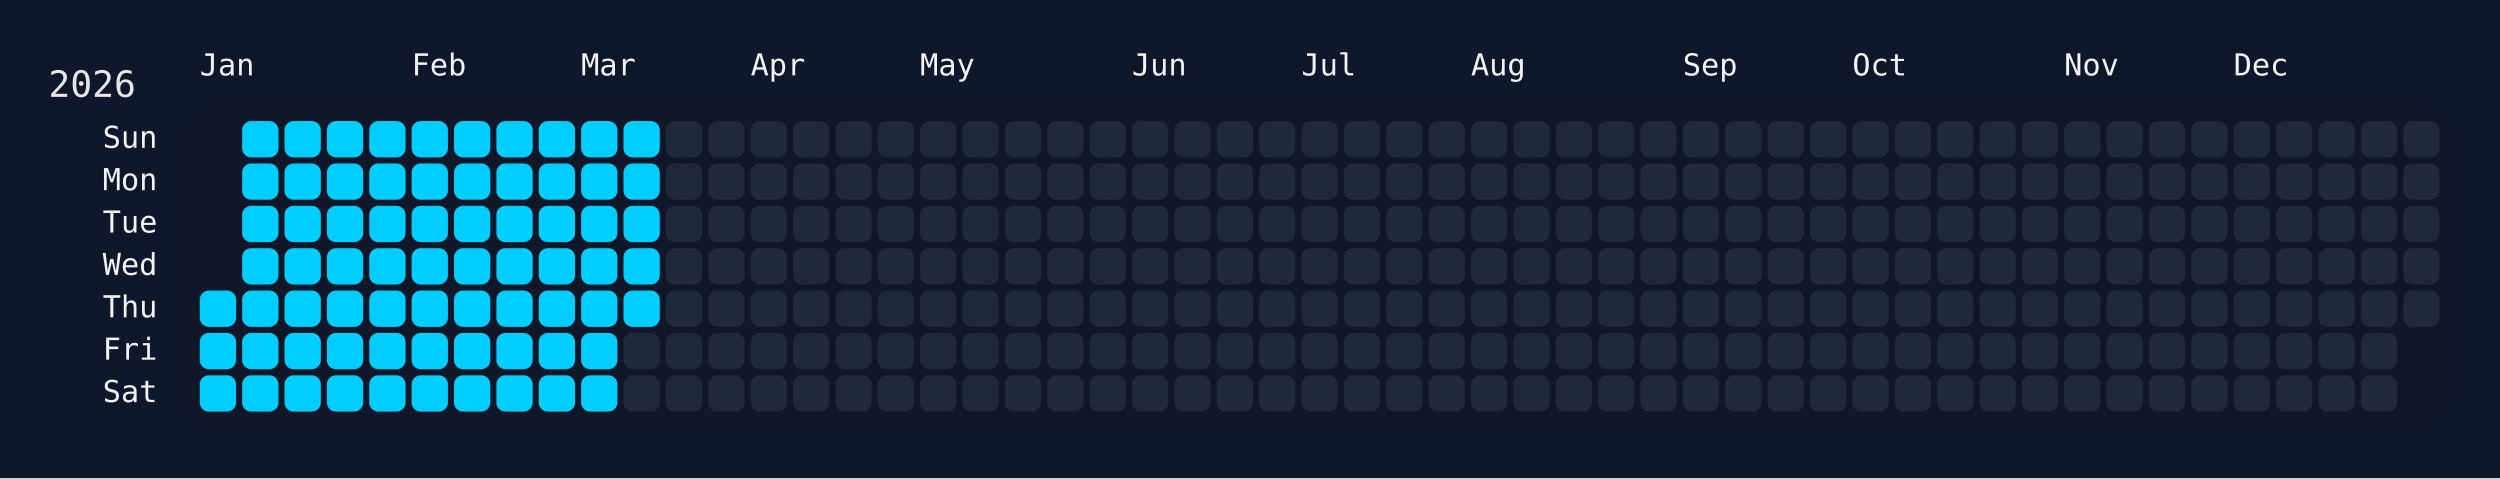
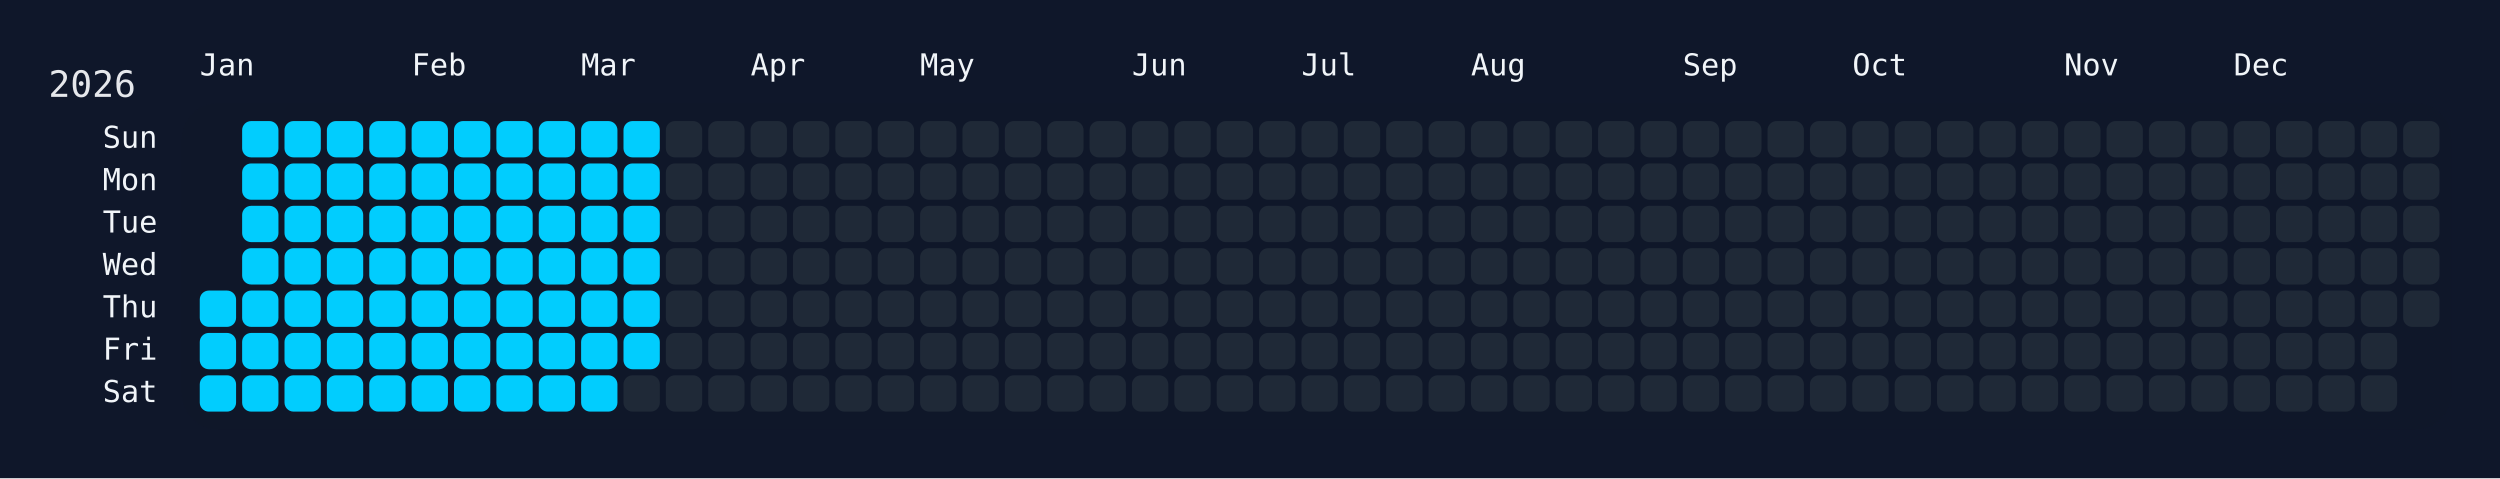
<svg xmlns="http://www.w3.org/2000/svg" width="826" height="158" viewBox="0 0 826 158">
  <rect width="826" height="158" fill="#0f172a" />
  <rect x="60" y="34" width="750" height="108" rx="12" ry="12" fill="rgba(15, 23, 42, 0.8)" />
  <text x="16" y="32" font-size="12" fill="#e5e7eb" font-family="JetBrains Mono, ui-monospace, SFMono-Regular, Menlo, Monaco, Consolas, monospace">2026</text>
  <text x="66" y="18" font-size="10" fill="#f1f5f9" font-family="JetBrains Mono, ui-monospace, SFMono-Regular, Menlo, Monaco, Consolas, monospace" dominant-baseline="hanging">Jan</text>
  <text x="136" y="18" font-size="10" fill="#f1f5f9" font-family="JetBrains Mono, ui-monospace, SFMono-Regular, Menlo, Monaco, Consolas, monospace" dominant-baseline="hanging">Feb</text>
  <text x="192" y="18" font-size="10" fill="#f1f5f9" font-family="JetBrains Mono, ui-monospace, SFMono-Regular, Menlo, Monaco, Consolas, monospace" dominant-baseline="hanging">Mar</text>
  <text x="248" y="18" font-size="10" fill="#f1f5f9" font-family="JetBrains Mono, ui-monospace, SFMono-Regular, Menlo, Monaco, Consolas, monospace" dominant-baseline="hanging">Apr</text>
  <text x="304" y="18" font-size="10" fill="#f1f5f9" font-family="JetBrains Mono, ui-monospace, SFMono-Regular, Menlo, Monaco, Consolas, monospace" dominant-baseline="hanging">May</text>
  <text x="374" y="18" font-size="10" fill="#f1f5f9" font-family="JetBrains Mono, ui-monospace, SFMono-Regular, Menlo, Monaco, Consolas, monospace" dominant-baseline="hanging">Jun</text>
  <text x="430" y="18" font-size="10" fill="#f1f5f9" font-family="JetBrains Mono, ui-monospace, SFMono-Regular, Menlo, Monaco, Consolas, monospace" dominant-baseline="hanging">Jul</text>
  <text x="486" y="18" font-size="10" fill="#f1f5f9" font-family="JetBrains Mono, ui-monospace, SFMono-Regular, Menlo, Monaco, Consolas, monospace" dominant-baseline="hanging">Aug</text>
  <text x="556" y="18" font-size="10" fill="#f1f5f9" font-family="JetBrains Mono, ui-monospace, SFMono-Regular, Menlo, Monaco, Consolas, monospace" dominant-baseline="hanging">Sep</text>
  <text x="612" y="18" font-size="10" fill="#f1f5f9" font-family="JetBrains Mono, ui-monospace, SFMono-Regular, Menlo, Monaco, Consolas, monospace" dominant-baseline="hanging">Oct</text>
  <text x="682" y="18" font-size="10" fill="#f1f5f9" font-family="JetBrains Mono, ui-monospace, SFMono-Regular, Menlo, Monaco, Consolas, monospace" dominant-baseline="hanging">Nov</text>
  <text x="738" y="18" font-size="10" fill="#f1f5f9" font-family="JetBrains Mono, ui-monospace, SFMono-Regular, Menlo, Monaco, Consolas, monospace" dominant-baseline="hanging">Dec</text>
  <text x="52" y="46.0" font-size="10" fill="#f1f5f9" font-family="JetBrains Mono, ui-monospace, SFMono-Regular, Menlo, Monaco, Consolas, monospace" text-anchor="end" dominant-baseline="middle">Sun</text>
  <text x="52" y="60.0" font-size="10" fill="#f1f5f9" font-family="JetBrains Mono, ui-monospace, SFMono-Regular, Menlo, Monaco, Consolas, monospace" text-anchor="end" dominant-baseline="middle">Mon</text>
  <text x="52" y="74.0" font-size="10" fill="#f1f5f9" font-family="JetBrains Mono, ui-monospace, SFMono-Regular, Menlo, Monaco, Consolas, monospace" text-anchor="end" dominant-baseline="middle">Tue</text>
  <text x="52" y="88.0" font-size="10" fill="#f1f5f9" font-family="JetBrains Mono, ui-monospace, SFMono-Regular, Menlo, Monaco, Consolas, monospace" text-anchor="end" dominant-baseline="middle">Wed</text>
  <text x="52" y="102.0" font-size="10" fill="#f1f5f9" font-family="JetBrains Mono, ui-monospace, SFMono-Regular, Menlo, Monaco, Consolas, monospace" text-anchor="end" dominant-baseline="middle">Thu</text>
  <text x="52" y="116.0" font-size="10" fill="#f1f5f9" font-family="JetBrains Mono, ui-monospace, SFMono-Regular, Menlo, Monaco, Consolas, monospace" text-anchor="end" dominant-baseline="middle">Fri</text>
  <text x="52" y="130.0" font-size="10" fill="#f1f5f9" font-family="JetBrains Mono, ui-monospace, SFMono-Regular, Menlo, Monaco, Consolas, monospace" text-anchor="end" dominant-baseline="middle">Sat</text>
  <g transform="translate(66,40)">
    <rect x="0" y="56" width="12" height="12" rx="3" ry="3" fill="#01cdfe" data-date="2026-01-01" />
    <rect x="0" y="70" width="12" height="12" rx="3" ry="3" fill="#01cdfe" data-date="2026-01-02" />
    <rect x="0" y="84" width="12" height="12" rx="3" ry="3" fill="#01cdfe" data-date="2026-01-03" />
    <rect x="14" y="0" width="12" height="12" rx="3" ry="3" fill="#01cdfe" data-date="2026-01-04" />
    <rect x="14" y="14" width="12" height="12" rx="3" ry="3" fill="#01cdfe" data-date="2026-01-05" />
    <rect x="14" y="28" width="12" height="12" rx="3" ry="3" fill="#01cdfe" data-date="2026-01-06" />
    <rect x="14" y="42" width="12" height="12" rx="3" ry="3" fill="#01cdfe" data-date="2026-01-07" />
    <rect x="14" y="56" width="12" height="12" rx="3" ry="3" fill="#01cdfe" data-date="2026-01-08" />
    <rect x="14" y="70" width="12" height="12" rx="3" ry="3" fill="#01cdfe" data-date="2026-01-09" />
    <rect x="14" y="84" width="12" height="12" rx="3" ry="3" fill="#01cdfe" data-date="2026-01-10" />
    <rect x="28" y="0" width="12" height="12" rx="3" ry="3" fill="#01cdfe" data-date="2026-01-11" />
    <rect x="28" y="14" width="12" height="12" rx="3" ry="3" fill="#01cdfe" data-date="2026-01-12" />
    <rect x="28" y="28" width="12" height="12" rx="3" ry="3" fill="#01cdfe" data-date="2026-01-13" />
    <rect x="28" y="42" width="12" height="12" rx="3" ry="3" fill="#01cdfe" data-date="2026-01-14" />
    <rect x="28" y="56" width="12" height="12" rx="3" ry="3" fill="#01cdfe" data-date="2026-01-15" />
    <rect x="28" y="70" width="12" height="12" rx="3" ry="3" fill="#01cdfe" data-date="2026-01-16" />
    <rect x="28" y="84" width="12" height="12" rx="3" ry="3" fill="#01cdfe" data-date="2026-01-17" />
    <rect x="42" y="0" width="12" height="12" rx="3" ry="3" fill="#01cdfe" data-date="2026-01-18" />
    <rect x="42" y="14" width="12" height="12" rx="3" ry="3" fill="#01cdfe" data-date="2026-01-19" />
    <rect x="42" y="28" width="12" height="12" rx="3" ry="3" fill="#01cdfe" data-date="2026-01-20" />
    <rect x="42" y="42" width="12" height="12" rx="3" ry="3" fill="#01cdfe" data-date="2026-01-21" />
    <rect x="42" y="56" width="12" height="12" rx="3" ry="3" fill="#01cdfe" data-date="2026-01-22" />
    <rect x="42" y="70" width="12" height="12" rx="3" ry="3" fill="#01cdfe" data-date="2026-01-23" />
    <rect x="42" y="84" width="12" height="12" rx="3" ry="3" fill="#01cdfe" data-date="2026-01-24" />
    <rect x="56" y="0" width="12" height="12" rx="3" ry="3" fill="#01cdfe" data-date="2026-01-25" />
    <rect x="56" y="14" width="12" height="12" rx="3" ry="3" fill="#01cdfe" data-date="2026-01-26" />
    <rect x="56" y="28" width="12" height="12" rx="3" ry="3" fill="#01cdfe" data-date="2026-01-27" />
    <rect x="56" y="42" width="12" height="12" rx="3" ry="3" fill="#01cdfe" data-date="2026-01-28" />
    <rect x="56" y="56" width="12" height="12" rx="3" ry="3" fill="#01cdfe" data-date="2026-01-29" />
    <rect x="56" y="70" width="12" height="12" rx="3" ry="3" fill="#01cdfe" data-date="2026-01-30" />
    <rect x="56" y="84" width="12" height="12" rx="3" ry="3" fill="#01cdfe" data-date="2026-01-31" />
    <rect x="70" y="0" width="12" height="12" rx="3" ry="3" fill="#01cdfe" data-date="2026-02-01" />
    <rect x="70" y="14" width="12" height="12" rx="3" ry="3" fill="#01cdfe" data-date="2026-02-02" />
    <rect x="70" y="28" width="12" height="12" rx="3" ry="3" fill="#01cdfe" data-date="2026-02-03" />
    <rect x="70" y="42" width="12" height="12" rx="3" ry="3" fill="#01cdfe" data-date="2026-02-04" />
    <rect x="70" y="56" width="12" height="12" rx="3" ry="3" fill="#01cdfe" data-date="2026-02-05" />
    <rect x="70" y="70" width="12" height="12" rx="3" ry="3" fill="#01cdfe" data-date="2026-02-06" />
    <rect x="70" y="84" width="12" height="12" rx="3" ry="3" fill="#01cdfe" data-date="2026-02-07" />
    <rect x="84" y="0" width="12" height="12" rx="3" ry="3" fill="#01cdfe" data-date="2026-02-08" />
    <rect x="84" y="14" width="12" height="12" rx="3" ry="3" fill="#01cdfe" data-date="2026-02-09" />
    <rect x="84" y="28" width="12" height="12" rx="3" ry="3" fill="#01cdfe" data-date="2026-02-10" />
    <rect x="84" y="42" width="12" height="12" rx="3" ry="3" fill="#01cdfe" data-date="2026-02-11" />
    <rect x="84" y="56" width="12" height="12" rx="3" ry="3" fill="#01cdfe" data-date="2026-02-12" />
    <rect x="84" y="70" width="12" height="12" rx="3" ry="3" fill="#01cdfe" data-date="2026-02-13" />
    <rect x="84" y="84" width="12" height="12" rx="3" ry="3" fill="#01cdfe" data-date="2026-02-14" />
    <rect x="98" y="0" width="12" height="12" rx="3" ry="3" fill="#01cdfe" data-date="2026-02-15" />
    <rect x="98" y="14" width="12" height="12" rx="3" ry="3" fill="#01cdfe" data-date="2026-02-16" />
    <rect x="98" y="28" width="12" height="12" rx="3" ry="3" fill="#01cdfe" data-date="2026-02-17" />
    <rect x="98" y="42" width="12" height="12" rx="3" ry="3" fill="#01cdfe" data-date="2026-02-18" />
    <rect x="98" y="56" width="12" height="12" rx="3" ry="3" fill="#01cdfe" data-date="2026-02-19" />
    <rect x="98" y="70" width="12" height="12" rx="3" ry="3" fill="#01cdfe" data-date="2026-02-20" />
    <rect x="98" y="84" width="12" height="12" rx="3" ry="3" fill="#01cdfe" data-date="2026-02-21" />
    <rect x="112" y="0" width="12" height="12" rx="3" ry="3" fill="#01cdfe" data-date="2026-02-22" />
    <rect x="112" y="14" width="12" height="12" rx="3" ry="3" fill="#01cdfe" data-date="2026-02-23" />
    <rect x="112" y="28" width="12" height="12" rx="3" ry="3" fill="#01cdfe" data-date="2026-02-24" />
    <rect x="112" y="42" width="12" height="12" rx="3" ry="3" fill="#01cdfe" data-date="2026-02-25" />
    <rect x="112" y="56" width="12" height="12" rx="3" ry="3" fill="#01cdfe" data-date="2026-02-26" />
    <rect x="112" y="70" width="12" height="12" rx="3" ry="3" fill="#01cdfe" data-date="2026-02-27" />
    <rect x="112" y="84" width="12" height="12" rx="3" ry="3" fill="#01cdfe" data-date="2026-02-28" />
    <rect x="126" y="0" width="12" height="12" rx="3" ry="3" fill="#01cdfe" data-date="2026-03-01" />
    <rect x="126" y="14" width="12" height="12" rx="3" ry="3" fill="#01cdfe" data-date="2026-03-02" />
    <rect x="126" y="28" width="12" height="12" rx="3" ry="3" fill="#01cdfe" data-date="2026-03-03" />
    <rect x="126" y="42" width="12" height="12" rx="3" ry="3" fill="#01cdfe" data-date="2026-03-04" />
    <rect x="126" y="56" width="12" height="12" rx="3" ry="3" fill="#01cdfe" data-date="2026-03-05" />
    <rect x="126" y="70" width="12" height="12" rx="3" ry="3" fill="#01cdfe" data-date="2026-03-06" />
    <rect x="126" y="84" width="12" height="12" rx="3" ry="3" fill="#01cdfe" data-date="2026-03-07" />
    <rect x="140" y="0" width="12" height="12" rx="3" ry="3" fill="#01cdfe" data-date="2026-03-08" />
    <rect x="140" y="14" width="12" height="12" rx="3" ry="3" fill="#01cdfe" data-date="2026-03-09" />
    <rect x="140" y="28" width="12" height="12" rx="3" ry="3" fill="#01cdfe" data-date="2026-03-10" />
    <rect x="140" y="42" width="12" height="12" rx="3" ry="3" fill="#01cdfe" data-date="2026-03-11" />
    <rect x="140" y="56" width="12" height="12" rx="3" ry="3" fill="#01cdfe" data-date="2026-03-12" />
-     <rect x="140" y="70" width="12" height="12" rx="3" ry="3" fill="#1f2937" data-date="2026-03-13" />
+     <rect x="140" y="70" width="12" height="12" rx="3" ry="3" fill="#01cdfe" data-date="2026-03-13" />
    <rect x="140" y="84" width="12" height="12" rx="3" ry="3" fill="#1f2937" data-date="2026-03-14" />
    <rect x="154" y="0" width="12" height="12" rx="3" ry="3" fill="#1f2937" data-date="2026-03-15" />
    <rect x="154" y="14" width="12" height="12" rx="3" ry="3" fill="#1f2937" data-date="2026-03-16" />
    <rect x="154" y="28" width="12" height="12" rx="3" ry="3" fill="#1f2937" data-date="2026-03-17" />
    <rect x="154" y="42" width="12" height="12" rx="3" ry="3" fill="#1f2937" data-date="2026-03-18" />
    <rect x="154" y="56" width="12" height="12" rx="3" ry="3" fill="#1f2937" data-date="2026-03-19" />
    <rect x="154" y="70" width="12" height="12" rx="3" ry="3" fill="#1f2937" data-date="2026-03-20" />
    <rect x="154" y="84" width="12" height="12" rx="3" ry="3" fill="#1f2937" data-date="2026-03-21" />
    <rect x="168" y="0" width="12" height="12" rx="3" ry="3" fill="#1f2937" data-date="2026-03-22" />
    <rect x="168" y="14" width="12" height="12" rx="3" ry="3" fill="#1f2937" data-date="2026-03-23" />
    <rect x="168" y="28" width="12" height="12" rx="3" ry="3" fill="#1f2937" data-date="2026-03-24" />
    <rect x="168" y="42" width="12" height="12" rx="3" ry="3" fill="#1f2937" data-date="2026-03-25" />
    <rect x="168" y="56" width="12" height="12" rx="3" ry="3" fill="#1f2937" data-date="2026-03-26" />
    <rect x="168" y="70" width="12" height="12" rx="3" ry="3" fill="#1f2937" data-date="2026-03-27" />
    <rect x="168" y="84" width="12" height="12" rx="3" ry="3" fill="#1f2937" data-date="2026-03-28" />
    <rect x="182" y="0" width="12" height="12" rx="3" ry="3" fill="#1f2937" data-date="2026-03-29" />
    <rect x="182" y="14" width="12" height="12" rx="3" ry="3" fill="#1f2937" data-date="2026-03-30" />
    <rect x="182" y="28" width="12" height="12" rx="3" ry="3" fill="#1f2937" data-date="2026-03-31" />
    <rect x="182" y="42" width="12" height="12" rx="3" ry="3" fill="#1f2937" data-date="2026-04-01" />
    <rect x="182" y="56" width="12" height="12" rx="3" ry="3" fill="#1f2937" data-date="2026-04-02" />
    <rect x="182" y="70" width="12" height="12" rx="3" ry="3" fill="#1f2937" data-date="2026-04-03" />
    <rect x="182" y="84" width="12" height="12" rx="3" ry="3" fill="#1f2937" data-date="2026-04-04" />
    <rect x="196" y="0" width="12" height="12" rx="3" ry="3" fill="#1f2937" data-date="2026-04-05" />
    <rect x="196" y="14" width="12" height="12" rx="3" ry="3" fill="#1f2937" data-date="2026-04-06" />
    <rect x="196" y="28" width="12" height="12" rx="3" ry="3" fill="#1f2937" data-date="2026-04-07" />
    <rect x="196" y="42" width="12" height="12" rx="3" ry="3" fill="#1f2937" data-date="2026-04-08" />
    <rect x="196" y="56" width="12" height="12" rx="3" ry="3" fill="#1f2937" data-date="2026-04-09" />
    <rect x="196" y="70" width="12" height="12" rx="3" ry="3" fill="#1f2937" data-date="2026-04-10" />
    <rect x="196" y="84" width="12" height="12" rx="3" ry="3" fill="#1f2937" data-date="2026-04-11" />
    <rect x="210" y="0" width="12" height="12" rx="3" ry="3" fill="#1f2937" data-date="2026-04-12" />
    <rect x="210" y="14" width="12" height="12" rx="3" ry="3" fill="#1f2937" data-date="2026-04-13" />
    <rect x="210" y="28" width="12" height="12" rx="3" ry="3" fill="#1f2937" data-date="2026-04-14" />
    <rect x="210" y="42" width="12" height="12" rx="3" ry="3" fill="#1f2937" data-date="2026-04-15" />
    <rect x="210" y="56" width="12" height="12" rx="3" ry="3" fill="#1f2937" data-date="2026-04-16" />
    <rect x="210" y="70" width="12" height="12" rx="3" ry="3" fill="#1f2937" data-date="2026-04-17" />
    <rect x="210" y="84" width="12" height="12" rx="3" ry="3" fill="#1f2937" data-date="2026-04-18" />
    <rect x="224" y="0" width="12" height="12" rx="3" ry="3" fill="#1f2937" data-date="2026-04-19" />
    <rect x="224" y="14" width="12" height="12" rx="3" ry="3" fill="#1f2937" data-date="2026-04-20" />
    <rect x="224" y="28" width="12" height="12" rx="3" ry="3" fill="#1f2937" data-date="2026-04-21" />
    <rect x="224" y="42" width="12" height="12" rx="3" ry="3" fill="#1f2937" data-date="2026-04-22" />
    <rect x="224" y="56" width="12" height="12" rx="3" ry="3" fill="#1f2937" data-date="2026-04-23" />
    <rect x="224" y="70" width="12" height="12" rx="3" ry="3" fill="#1f2937" data-date="2026-04-24" />
    <rect x="224" y="84" width="12" height="12" rx="3" ry="3" fill="#1f2937" data-date="2026-04-25" />
    <rect x="238" y="0" width="12" height="12" rx="3" ry="3" fill="#1f2937" data-date="2026-04-26" />
    <rect x="238" y="14" width="12" height="12" rx="3" ry="3" fill="#1f2937" data-date="2026-04-27" />
    <rect x="238" y="28" width="12" height="12" rx="3" ry="3" fill="#1f2937" data-date="2026-04-28" />
    <rect x="238" y="42" width="12" height="12" rx="3" ry="3" fill="#1f2937" data-date="2026-04-29" />
    <rect x="238" y="56" width="12" height="12" rx="3" ry="3" fill="#1f2937" data-date="2026-04-30" />
    <rect x="238" y="70" width="12" height="12" rx="3" ry="3" fill="#1f2937" data-date="2026-05-01" />
    <rect x="238" y="84" width="12" height="12" rx="3" ry="3" fill="#1f2937" data-date="2026-05-02" />
    <rect x="252" y="0" width="12" height="12" rx="3" ry="3" fill="#1f2937" data-date="2026-05-03" />
    <rect x="252" y="14" width="12" height="12" rx="3" ry="3" fill="#1f2937" data-date="2026-05-04" />
    <rect x="252" y="28" width="12" height="12" rx="3" ry="3" fill="#1f2937" data-date="2026-05-05" />
    <rect x="252" y="42" width="12" height="12" rx="3" ry="3" fill="#1f2937" data-date="2026-05-06" />
    <rect x="252" y="56" width="12" height="12" rx="3" ry="3" fill="#1f2937" data-date="2026-05-07" />
    <rect x="252" y="70" width="12" height="12" rx="3" ry="3" fill="#1f2937" data-date="2026-05-08" />
    <rect x="252" y="84" width="12" height="12" rx="3" ry="3" fill="#1f2937" data-date="2026-05-09" />
    <rect x="266" y="0" width="12" height="12" rx="3" ry="3" fill="#1f2937" data-date="2026-05-10" />
    <rect x="266" y="14" width="12" height="12" rx="3" ry="3" fill="#1f2937" data-date="2026-05-11" />
    <rect x="266" y="28" width="12" height="12" rx="3" ry="3" fill="#1f2937" data-date="2026-05-12" />
    <rect x="266" y="42" width="12" height="12" rx="3" ry="3" fill="#1f2937" data-date="2026-05-13" />
    <rect x="266" y="56" width="12" height="12" rx="3" ry="3" fill="#1f2937" data-date="2026-05-14" />
    <rect x="266" y="70" width="12" height="12" rx="3" ry="3" fill="#1f2937" data-date="2026-05-15" />
    <rect x="266" y="84" width="12" height="12" rx="3" ry="3" fill="#1f2937" data-date="2026-05-16" />
    <rect x="280" y="0" width="12" height="12" rx="3" ry="3" fill="#1f2937" data-date="2026-05-17" />
    <rect x="280" y="14" width="12" height="12" rx="3" ry="3" fill="#1f2937" data-date="2026-05-18" />
    <rect x="280" y="28" width="12" height="12" rx="3" ry="3" fill="#1f2937" data-date="2026-05-19" />
    <rect x="280" y="42" width="12" height="12" rx="3" ry="3" fill="#1f2937" data-date="2026-05-20" />
    <rect x="280" y="56" width="12" height="12" rx="3" ry="3" fill="#1f2937" data-date="2026-05-21" />
    <rect x="280" y="70" width="12" height="12" rx="3" ry="3" fill="#1f2937" data-date="2026-05-22" />
    <rect x="280" y="84" width="12" height="12" rx="3" ry="3" fill="#1f2937" data-date="2026-05-23" />
    <rect x="294" y="0" width="12" height="12" rx="3" ry="3" fill="#1f2937" data-date="2026-05-24" />
    <rect x="294" y="14" width="12" height="12" rx="3" ry="3" fill="#1f2937" data-date="2026-05-25" />
    <rect x="294" y="28" width="12" height="12" rx="3" ry="3" fill="#1f2937" data-date="2026-05-26" />
    <rect x="294" y="42" width="12" height="12" rx="3" ry="3" fill="#1f2937" data-date="2026-05-27" />
    <rect x="294" y="56" width="12" height="12" rx="3" ry="3" fill="#1f2937" data-date="2026-05-28" />
    <rect x="294" y="70" width="12" height="12" rx="3" ry="3" fill="#1f2937" data-date="2026-05-29" />
    <rect x="294" y="84" width="12" height="12" rx="3" ry="3" fill="#1f2937" data-date="2026-05-30" />
    <rect x="308" y="0" width="12" height="12" rx="3" ry="3" fill="#1f2937" data-date="2026-05-31" />
    <rect x="308" y="14" width="12" height="12" rx="3" ry="3" fill="#1f2937" data-date="2026-06-01" />
    <rect x="308" y="28" width="12" height="12" rx="3" ry="3" fill="#1f2937" data-date="2026-06-02" />
    <rect x="308" y="42" width="12" height="12" rx="3" ry="3" fill="#1f2937" data-date="2026-06-03" />
    <rect x="308" y="56" width="12" height="12" rx="3" ry="3" fill="#1f2937" data-date="2026-06-04" />
    <rect x="308" y="70" width="12" height="12" rx="3" ry="3" fill="#1f2937" data-date="2026-06-05" />
    <rect x="308" y="84" width="12" height="12" rx="3" ry="3" fill="#1f2937" data-date="2026-06-06" />
    <rect x="322" y="0" width="12" height="12" rx="3" ry="3" fill="#1f2937" data-date="2026-06-07" />
    <rect x="322" y="14" width="12" height="12" rx="3" ry="3" fill="#1f2937" data-date="2026-06-08" />
    <rect x="322" y="28" width="12" height="12" rx="3" ry="3" fill="#1f2937" data-date="2026-06-09" />
    <rect x="322" y="42" width="12" height="12" rx="3" ry="3" fill="#1f2937" data-date="2026-06-10" />
    <rect x="322" y="56" width="12" height="12" rx="3" ry="3" fill="#1f2937" data-date="2026-06-11" />
    <rect x="322" y="70" width="12" height="12" rx="3" ry="3" fill="#1f2937" data-date="2026-06-12" />
    <rect x="322" y="84" width="12" height="12" rx="3" ry="3" fill="#1f2937" data-date="2026-06-13" />
    <rect x="336" y="0" width="12" height="12" rx="3" ry="3" fill="#1f2937" data-date="2026-06-14" />
    <rect x="336" y="14" width="12" height="12" rx="3" ry="3" fill="#1f2937" data-date="2026-06-15" />
    <rect x="336" y="28" width="12" height="12" rx="3" ry="3" fill="#1f2937" data-date="2026-06-16" />
    <rect x="336" y="42" width="12" height="12" rx="3" ry="3" fill="#1f2937" data-date="2026-06-17" />
    <rect x="336" y="56" width="12" height="12" rx="3" ry="3" fill="#1f2937" data-date="2026-06-18" />
    <rect x="336" y="70" width="12" height="12" rx="3" ry="3" fill="#1f2937" data-date="2026-06-19" />
    <rect x="336" y="84" width="12" height="12" rx="3" ry="3" fill="#1f2937" data-date="2026-06-20" />
    <rect x="350" y="0" width="12" height="12" rx="3" ry="3" fill="#1f2937" data-date="2026-06-21" />
    <rect x="350" y="14" width="12" height="12" rx="3" ry="3" fill="#1f2937" data-date="2026-06-22" />
    <rect x="350" y="28" width="12" height="12" rx="3" ry="3" fill="#1f2937" data-date="2026-06-23" />
    <rect x="350" y="42" width="12" height="12" rx="3" ry="3" fill="#1f2937" data-date="2026-06-24" />
    <rect x="350" y="56" width="12" height="12" rx="3" ry="3" fill="#1f2937" data-date="2026-06-25" />
    <rect x="350" y="70" width="12" height="12" rx="3" ry="3" fill="#1f2937" data-date="2026-06-26" />
    <rect x="350" y="84" width="12" height="12" rx="3" ry="3" fill="#1f2937" data-date="2026-06-27" />
    <rect x="364" y="0" width="12" height="12" rx="3" ry="3" fill="#1f2937" data-date="2026-06-28" />
    <rect x="364" y="14" width="12" height="12" rx="3" ry="3" fill="#1f2937" data-date="2026-06-29" />
    <rect x="364" y="28" width="12" height="12" rx="3" ry="3" fill="#1f2937" data-date="2026-06-30" />
    <rect x="364" y="42" width="12" height="12" rx="3" ry="3" fill="#1f2937" data-date="2026-07-01" />
    <rect x="364" y="56" width="12" height="12" rx="3" ry="3" fill="#1f2937" data-date="2026-07-02" />
    <rect x="364" y="70" width="12" height="12" rx="3" ry="3" fill="#1f2937" data-date="2026-07-03" />
    <rect x="364" y="84" width="12" height="12" rx="3" ry="3" fill="#1f2937" data-date="2026-07-04" />
    <rect x="378" y="0" width="12" height="12" rx="3" ry="3" fill="#1f2937" data-date="2026-07-05" />
    <rect x="378" y="14" width="12" height="12" rx="3" ry="3" fill="#1f2937" data-date="2026-07-06" />
    <rect x="378" y="28" width="12" height="12" rx="3" ry="3" fill="#1f2937" data-date="2026-07-07" />
    <rect x="378" y="42" width="12" height="12" rx="3" ry="3" fill="#1f2937" data-date="2026-07-08" />
    <rect x="378" y="56" width="12" height="12" rx="3" ry="3" fill="#1f2937" data-date="2026-07-09" />
    <rect x="378" y="70" width="12" height="12" rx="3" ry="3" fill="#1f2937" data-date="2026-07-10" />
    <rect x="378" y="84" width="12" height="12" rx="3" ry="3" fill="#1f2937" data-date="2026-07-11" />
    <rect x="392" y="0" width="12" height="12" rx="3" ry="3" fill="#1f2937" data-date="2026-07-12" />
    <rect x="392" y="14" width="12" height="12" rx="3" ry="3" fill="#1f2937" data-date="2026-07-13" />
    <rect x="392" y="28" width="12" height="12" rx="3" ry="3" fill="#1f2937" data-date="2026-07-14" />
    <rect x="392" y="42" width="12" height="12" rx="3" ry="3" fill="#1f2937" data-date="2026-07-15" />
    <rect x="392" y="56" width="12" height="12" rx="3" ry="3" fill="#1f2937" data-date="2026-07-16" />
    <rect x="392" y="70" width="12" height="12" rx="3" ry="3" fill="#1f2937" data-date="2026-07-17" />
    <rect x="392" y="84" width="12" height="12" rx="3" ry="3" fill="#1f2937" data-date="2026-07-18" />
    <rect x="406" y="0" width="12" height="12" rx="3" ry="3" fill="#1f2937" data-date="2026-07-19" />
    <rect x="406" y="14" width="12" height="12" rx="3" ry="3" fill="#1f2937" data-date="2026-07-20" />
    <rect x="406" y="28" width="12" height="12" rx="3" ry="3" fill="#1f2937" data-date="2026-07-21" />
    <rect x="406" y="42" width="12" height="12" rx="3" ry="3" fill="#1f2937" data-date="2026-07-22" />
    <rect x="406" y="56" width="12" height="12" rx="3" ry="3" fill="#1f2937" data-date="2026-07-23" />
    <rect x="406" y="70" width="12" height="12" rx="3" ry="3" fill="#1f2937" data-date="2026-07-24" />
    <rect x="406" y="84" width="12" height="12" rx="3" ry="3" fill="#1f2937" data-date="2026-07-25" />
    <rect x="420" y="0" width="12" height="12" rx="3" ry="3" fill="#1f2937" data-date="2026-07-26" />
    <rect x="420" y="14" width="12" height="12" rx="3" ry="3" fill="#1f2937" data-date="2026-07-27" />
    <rect x="420" y="28" width="12" height="12" rx="3" ry="3" fill="#1f2937" data-date="2026-07-28" />
    <rect x="420" y="42" width="12" height="12" rx="3" ry="3" fill="#1f2937" data-date="2026-07-29" />
    <rect x="420" y="56" width="12" height="12" rx="3" ry="3" fill="#1f2937" data-date="2026-07-30" />
    <rect x="420" y="70" width="12" height="12" rx="3" ry="3" fill="#1f2937" data-date="2026-07-31" />
    <rect x="420" y="84" width="12" height="12" rx="3" ry="3" fill="#1f2937" data-date="2026-08-01" />
    <rect x="434" y="0" width="12" height="12" rx="3" ry="3" fill="#1f2937" data-date="2026-08-02" />
    <rect x="434" y="14" width="12" height="12" rx="3" ry="3" fill="#1f2937" data-date="2026-08-03" />
    <rect x="434" y="28" width="12" height="12" rx="3" ry="3" fill="#1f2937" data-date="2026-08-04" />
    <rect x="434" y="42" width="12" height="12" rx="3" ry="3" fill="#1f2937" data-date="2026-08-05" />
    <rect x="434" y="56" width="12" height="12" rx="3" ry="3" fill="#1f2937" data-date="2026-08-06" />
    <rect x="434" y="70" width="12" height="12" rx="3" ry="3" fill="#1f2937" data-date="2026-08-07" />
    <rect x="434" y="84" width="12" height="12" rx="3" ry="3" fill="#1f2937" data-date="2026-08-08" />
    <rect x="448" y="0" width="12" height="12" rx="3" ry="3" fill="#1f2937" data-date="2026-08-09" />
    <rect x="448" y="14" width="12" height="12" rx="3" ry="3" fill="#1f2937" data-date="2026-08-10" />
    <rect x="448" y="28" width="12" height="12" rx="3" ry="3" fill="#1f2937" data-date="2026-08-11" />
    <rect x="448" y="42" width="12" height="12" rx="3" ry="3" fill="#1f2937" data-date="2026-08-12" />
    <rect x="448" y="56" width="12" height="12" rx="3" ry="3" fill="#1f2937" data-date="2026-08-13" />
    <rect x="448" y="70" width="12" height="12" rx="3" ry="3" fill="#1f2937" data-date="2026-08-14" />
    <rect x="448" y="84" width="12" height="12" rx="3" ry="3" fill="#1f2937" data-date="2026-08-15" />
    <rect x="462" y="0" width="12" height="12" rx="3" ry="3" fill="#1f2937" data-date="2026-08-16" />
    <rect x="462" y="14" width="12" height="12" rx="3" ry="3" fill="#1f2937" data-date="2026-08-17" />
    <rect x="462" y="28" width="12" height="12" rx="3" ry="3" fill="#1f2937" data-date="2026-08-18" />
    <rect x="462" y="42" width="12" height="12" rx="3" ry="3" fill="#1f2937" data-date="2026-08-19" />
    <rect x="462" y="56" width="12" height="12" rx="3" ry="3" fill="#1f2937" data-date="2026-08-20" />
    <rect x="462" y="70" width="12" height="12" rx="3" ry="3" fill="#1f2937" data-date="2026-08-21" />
    <rect x="462" y="84" width="12" height="12" rx="3" ry="3" fill="#1f2937" data-date="2026-08-22" />
    <rect x="476" y="0" width="12" height="12" rx="3" ry="3" fill="#1f2937" data-date="2026-08-23" />
    <rect x="476" y="14" width="12" height="12" rx="3" ry="3" fill="#1f2937" data-date="2026-08-24" />
    <rect x="476" y="28" width="12" height="12" rx="3" ry="3" fill="#1f2937" data-date="2026-08-25" />
    <rect x="476" y="42" width="12" height="12" rx="3" ry="3" fill="#1f2937" data-date="2026-08-26" />
    <rect x="476" y="56" width="12" height="12" rx="3" ry="3" fill="#1f2937" data-date="2026-08-27" />
    <rect x="476" y="70" width="12" height="12" rx="3" ry="3" fill="#1f2937" data-date="2026-08-28" />
    <rect x="476" y="84" width="12" height="12" rx="3" ry="3" fill="#1f2937" data-date="2026-08-29" />
    <rect x="490" y="0" width="12" height="12" rx="3" ry="3" fill="#1f2937" data-date="2026-08-30" />
    <rect x="490" y="14" width="12" height="12" rx="3" ry="3" fill="#1f2937" data-date="2026-08-31" />
    <rect x="490" y="28" width="12" height="12" rx="3" ry="3" fill="#1f2937" data-date="2026-09-01" />
    <rect x="490" y="42" width="12" height="12" rx="3" ry="3" fill="#1f2937" data-date="2026-09-02" />
    <rect x="490" y="56" width="12" height="12" rx="3" ry="3" fill="#1f2937" data-date="2026-09-03" />
    <rect x="490" y="70" width="12" height="12" rx="3" ry="3" fill="#1f2937" data-date="2026-09-04" />
    <rect x="490" y="84" width="12" height="12" rx="3" ry="3" fill="#1f2937" data-date="2026-09-05" />
    <rect x="504" y="0" width="12" height="12" rx="3" ry="3" fill="#1f2937" data-date="2026-09-06" />
    <rect x="504" y="14" width="12" height="12" rx="3" ry="3" fill="#1f2937" data-date="2026-09-07" />
    <rect x="504" y="28" width="12" height="12" rx="3" ry="3" fill="#1f2937" data-date="2026-09-08" />
    <rect x="504" y="42" width="12" height="12" rx="3" ry="3" fill="#1f2937" data-date="2026-09-09" />
    <rect x="504" y="56" width="12" height="12" rx="3" ry="3" fill="#1f2937" data-date="2026-09-10" />
    <rect x="504" y="70" width="12" height="12" rx="3" ry="3" fill="#1f2937" data-date="2026-09-11" />
    <rect x="504" y="84" width="12" height="12" rx="3" ry="3" fill="#1f2937" data-date="2026-09-12" />
    <rect x="518" y="0" width="12" height="12" rx="3" ry="3" fill="#1f2937" data-date="2026-09-13" />
    <rect x="518" y="14" width="12" height="12" rx="3" ry="3" fill="#1f2937" data-date="2026-09-14" />
    <rect x="518" y="28" width="12" height="12" rx="3" ry="3" fill="#1f2937" data-date="2026-09-15" />
    <rect x="518" y="42" width="12" height="12" rx="3" ry="3" fill="#1f2937" data-date="2026-09-16" />
    <rect x="518" y="56" width="12" height="12" rx="3" ry="3" fill="#1f2937" data-date="2026-09-17" />
    <rect x="518" y="70" width="12" height="12" rx="3" ry="3" fill="#1f2937" data-date="2026-09-18" />
    <rect x="518" y="84" width="12" height="12" rx="3" ry="3" fill="#1f2937" data-date="2026-09-19" />
    <rect x="532" y="0" width="12" height="12" rx="3" ry="3" fill="#1f2937" data-date="2026-09-20" />
    <rect x="532" y="14" width="12" height="12" rx="3" ry="3" fill="#1f2937" data-date="2026-09-21" />
    <rect x="532" y="28" width="12" height="12" rx="3" ry="3" fill="#1f2937" data-date="2026-09-22" />
    <rect x="532" y="42" width="12" height="12" rx="3" ry="3" fill="#1f2937" data-date="2026-09-23" />
    <rect x="532" y="56" width="12" height="12" rx="3" ry="3" fill="#1f2937" data-date="2026-09-24" />
    <rect x="532" y="70" width="12" height="12" rx="3" ry="3" fill="#1f2937" data-date="2026-09-25" />
    <rect x="532" y="84" width="12" height="12" rx="3" ry="3" fill="#1f2937" data-date="2026-09-26" />
    <rect x="546" y="0" width="12" height="12" rx="3" ry="3" fill="#1f2937" data-date="2026-09-27" />
    <rect x="546" y="14" width="12" height="12" rx="3" ry="3" fill="#1f2937" data-date="2026-09-28" />
    <rect x="546" y="28" width="12" height="12" rx="3" ry="3" fill="#1f2937" data-date="2026-09-29" />
    <rect x="546" y="42" width="12" height="12" rx="3" ry="3" fill="#1f2937" data-date="2026-09-30" />
    <rect x="546" y="56" width="12" height="12" rx="3" ry="3" fill="#1f2937" data-date="2026-10-01" />
    <rect x="546" y="70" width="12" height="12" rx="3" ry="3" fill="#1f2937" data-date="2026-10-02" />
    <rect x="546" y="84" width="12" height="12" rx="3" ry="3" fill="#1f2937" data-date="2026-10-03" />
    <rect x="560" y="0" width="12" height="12" rx="3" ry="3" fill="#1f2937" data-date="2026-10-04" />
    <rect x="560" y="14" width="12" height="12" rx="3" ry="3" fill="#1f2937" data-date="2026-10-05" />
    <rect x="560" y="28" width="12" height="12" rx="3" ry="3" fill="#1f2937" data-date="2026-10-06" />
    <rect x="560" y="42" width="12" height="12" rx="3" ry="3" fill="#1f2937" data-date="2026-10-07" />
    <rect x="560" y="56" width="12" height="12" rx="3" ry="3" fill="#1f2937" data-date="2026-10-08" />
    <rect x="560" y="70" width="12" height="12" rx="3" ry="3" fill="#1f2937" data-date="2026-10-09" />
    <rect x="560" y="84" width="12" height="12" rx="3" ry="3" fill="#1f2937" data-date="2026-10-10" />
    <rect x="574" y="0" width="12" height="12" rx="3" ry="3" fill="#1f2937" data-date="2026-10-11" />
    <rect x="574" y="14" width="12" height="12" rx="3" ry="3" fill="#1f2937" data-date="2026-10-12" />
    <rect x="574" y="28" width="12" height="12" rx="3" ry="3" fill="#1f2937" data-date="2026-10-13" />
    <rect x="574" y="42" width="12" height="12" rx="3" ry="3" fill="#1f2937" data-date="2026-10-14" />
    <rect x="574" y="56" width="12" height="12" rx="3" ry="3" fill="#1f2937" data-date="2026-10-15" />
    <rect x="574" y="70" width="12" height="12" rx="3" ry="3" fill="#1f2937" data-date="2026-10-16" />
    <rect x="574" y="84" width="12" height="12" rx="3" ry="3" fill="#1f2937" data-date="2026-10-17" />
    <rect x="588" y="0" width="12" height="12" rx="3" ry="3" fill="#1f2937" data-date="2026-10-18" />
    <rect x="588" y="14" width="12" height="12" rx="3" ry="3" fill="#1f2937" data-date="2026-10-19" />
    <rect x="588" y="28" width="12" height="12" rx="3" ry="3" fill="#1f2937" data-date="2026-10-20" />
    <rect x="588" y="42" width="12" height="12" rx="3" ry="3" fill="#1f2937" data-date="2026-10-21" />
    <rect x="588" y="56" width="12" height="12" rx="3" ry="3" fill="#1f2937" data-date="2026-10-22" />
    <rect x="588" y="70" width="12" height="12" rx="3" ry="3" fill="#1f2937" data-date="2026-10-23" />
    <rect x="588" y="84" width="12" height="12" rx="3" ry="3" fill="#1f2937" data-date="2026-10-24" />
    <rect x="602" y="0" width="12" height="12" rx="3" ry="3" fill="#1f2937" data-date="2026-10-25" />
    <rect x="602" y="14" width="12" height="12" rx="3" ry="3" fill="#1f2937" data-date="2026-10-26" />
    <rect x="602" y="28" width="12" height="12" rx="3" ry="3" fill="#1f2937" data-date="2026-10-27" />
    <rect x="602" y="42" width="12" height="12" rx="3" ry="3" fill="#1f2937" data-date="2026-10-28" />
    <rect x="602" y="56" width="12" height="12" rx="3" ry="3" fill="#1f2937" data-date="2026-10-29" />
    <rect x="602" y="70" width="12" height="12" rx="3" ry="3" fill="#1f2937" data-date="2026-10-30" />
    <rect x="602" y="84" width="12" height="12" rx="3" ry="3" fill="#1f2937" data-date="2026-10-31" />
    <rect x="616" y="0" width="12" height="12" rx="3" ry="3" fill="#1f2937" data-date="2026-11-01" />
    <rect x="616" y="14" width="12" height="12" rx="3" ry="3" fill="#1f2937" data-date="2026-11-02" />
    <rect x="616" y="28" width="12" height="12" rx="3" ry="3" fill="#1f2937" data-date="2026-11-03" />
    <rect x="616" y="42" width="12" height="12" rx="3" ry="3" fill="#1f2937" data-date="2026-11-04" />
    <rect x="616" y="56" width="12" height="12" rx="3" ry="3" fill="#1f2937" data-date="2026-11-05" />
    <rect x="616" y="70" width="12" height="12" rx="3" ry="3" fill="#1f2937" data-date="2026-11-06" />
    <rect x="616" y="84" width="12" height="12" rx="3" ry="3" fill="#1f2937" data-date="2026-11-07" />
    <rect x="630" y="0" width="12" height="12" rx="3" ry="3" fill="#1f2937" data-date="2026-11-08" />
    <rect x="630" y="14" width="12" height="12" rx="3" ry="3" fill="#1f2937" data-date="2026-11-09" />
    <rect x="630" y="28" width="12" height="12" rx="3" ry="3" fill="#1f2937" data-date="2026-11-10" />
    <rect x="630" y="42" width="12" height="12" rx="3" ry="3" fill="#1f2937" data-date="2026-11-11" />
    <rect x="630" y="56" width="12" height="12" rx="3" ry="3" fill="#1f2937" data-date="2026-11-12" />
    <rect x="630" y="70" width="12" height="12" rx="3" ry="3" fill="#1f2937" data-date="2026-11-13" />
    <rect x="630" y="84" width="12" height="12" rx="3" ry="3" fill="#1f2937" data-date="2026-11-14" />
    <rect x="644" y="0" width="12" height="12" rx="3" ry="3" fill="#1f2937" data-date="2026-11-15" />
    <rect x="644" y="14" width="12" height="12" rx="3" ry="3" fill="#1f2937" data-date="2026-11-16" />
    <rect x="644" y="28" width="12" height="12" rx="3" ry="3" fill="#1f2937" data-date="2026-11-17" />
    <rect x="644" y="42" width="12" height="12" rx="3" ry="3" fill="#1f2937" data-date="2026-11-18" />
    <rect x="644" y="56" width="12" height="12" rx="3" ry="3" fill="#1f2937" data-date="2026-11-19" />
    <rect x="644" y="70" width="12" height="12" rx="3" ry="3" fill="#1f2937" data-date="2026-11-20" />
    <rect x="644" y="84" width="12" height="12" rx="3" ry="3" fill="#1f2937" data-date="2026-11-21" />
    <rect x="658" y="0" width="12" height="12" rx="3" ry="3" fill="#1f2937" data-date="2026-11-22" />
    <rect x="658" y="14" width="12" height="12" rx="3" ry="3" fill="#1f2937" data-date="2026-11-23" />
    <rect x="658" y="28" width="12" height="12" rx="3" ry="3" fill="#1f2937" data-date="2026-11-24" />
    <rect x="658" y="42" width="12" height="12" rx="3" ry="3" fill="#1f2937" data-date="2026-11-25" />
    <rect x="658" y="56" width="12" height="12" rx="3" ry="3" fill="#1f2937" data-date="2026-11-26" />
    <rect x="658" y="70" width="12" height="12" rx="3" ry="3" fill="#1f2937" data-date="2026-11-27" />
    <rect x="658" y="84" width="12" height="12" rx="3" ry="3" fill="#1f2937" data-date="2026-11-28" />
    <rect x="672" y="0" width="12" height="12" rx="3" ry="3" fill="#1f2937" data-date="2026-11-29" />
    <rect x="672" y="14" width="12" height="12" rx="3" ry="3" fill="#1f2937" data-date="2026-11-30" />
    <rect x="672" y="28" width="12" height="12" rx="3" ry="3" fill="#1f2937" data-date="2026-12-01" />
    <rect x="672" y="42" width="12" height="12" rx="3" ry="3" fill="#1f2937" data-date="2026-12-02" />
    <rect x="672" y="56" width="12" height="12" rx="3" ry="3" fill="#1f2937" data-date="2026-12-03" />
    <rect x="672" y="70" width="12" height="12" rx="3" ry="3" fill="#1f2937" data-date="2026-12-04" />
    <rect x="672" y="84" width="12" height="12" rx="3" ry="3" fill="#1f2937" data-date="2026-12-05" />
    <rect x="686" y="0" width="12" height="12" rx="3" ry="3" fill="#1f2937" data-date="2026-12-06" />
    <rect x="686" y="14" width="12" height="12" rx="3" ry="3" fill="#1f2937" data-date="2026-12-07" />
    <rect x="686" y="28" width="12" height="12" rx="3" ry="3" fill="#1f2937" data-date="2026-12-08" />
    <rect x="686" y="42" width="12" height="12" rx="3" ry="3" fill="#1f2937" data-date="2026-12-09" />
    <rect x="686" y="56" width="12" height="12" rx="3" ry="3" fill="#1f2937" data-date="2026-12-10" />
    <rect x="686" y="70" width="12" height="12" rx="3" ry="3" fill="#1f2937" data-date="2026-12-11" />
    <rect x="686" y="84" width="12" height="12" rx="3" ry="3" fill="#1f2937" data-date="2026-12-12" />
    <rect x="700" y="0" width="12" height="12" rx="3" ry="3" fill="#1f2937" data-date="2026-12-13" />
    <rect x="700" y="14" width="12" height="12" rx="3" ry="3" fill="#1f2937" data-date="2026-12-14" />
    <rect x="700" y="28" width="12" height="12" rx="3" ry="3" fill="#1f2937" data-date="2026-12-15" />
    <rect x="700" y="42" width="12" height="12" rx="3" ry="3" fill="#1f2937" data-date="2026-12-16" />
    <rect x="700" y="56" width="12" height="12" rx="3" ry="3" fill="#1f2937" data-date="2026-12-17" />
    <rect x="700" y="70" width="12" height="12" rx="3" ry="3" fill="#1f2937" data-date="2026-12-18" />
    <rect x="700" y="84" width="12" height="12" rx="3" ry="3" fill="#1f2937" data-date="2026-12-19" />
    <rect x="714" y="0" width="12" height="12" rx="3" ry="3" fill="#1f2937" data-date="2026-12-20" />
    <rect x="714" y="14" width="12" height="12" rx="3" ry="3" fill="#1f2937" data-date="2026-12-21" />
    <rect x="714" y="28" width="12" height="12" rx="3" ry="3" fill="#1f2937" data-date="2026-12-22" />
    <rect x="714" y="42" width="12" height="12" rx="3" ry="3" fill="#1f2937" data-date="2026-12-23" />
    <rect x="714" y="56" width="12" height="12" rx="3" ry="3" fill="#1f2937" data-date="2026-12-24" />
    <rect x="714" y="70" width="12" height="12" rx="3" ry="3" fill="#1f2937" data-date="2026-12-25" />
    <rect x="714" y="84" width="12" height="12" rx="3" ry="3" fill="#1f2937" data-date="2026-12-26" />
    <rect x="728" y="0" width="12" height="12" rx="3" ry="3" fill="#1f2937" data-date="2026-12-27" />
    <rect x="728" y="14" width="12" height="12" rx="3" ry="3" fill="#1f2937" data-date="2026-12-28" />
    <rect x="728" y="28" width="12" height="12" rx="3" ry="3" fill="#1f2937" data-date="2026-12-29" />
    <rect x="728" y="42" width="12" height="12" rx="3" ry="3" fill="#1f2937" data-date="2026-12-30" />
    <rect x="728" y="56" width="12" height="12" rx="3" ry="3" fill="#1f2937" data-date="2026-12-31" />
  </g>
</svg>
